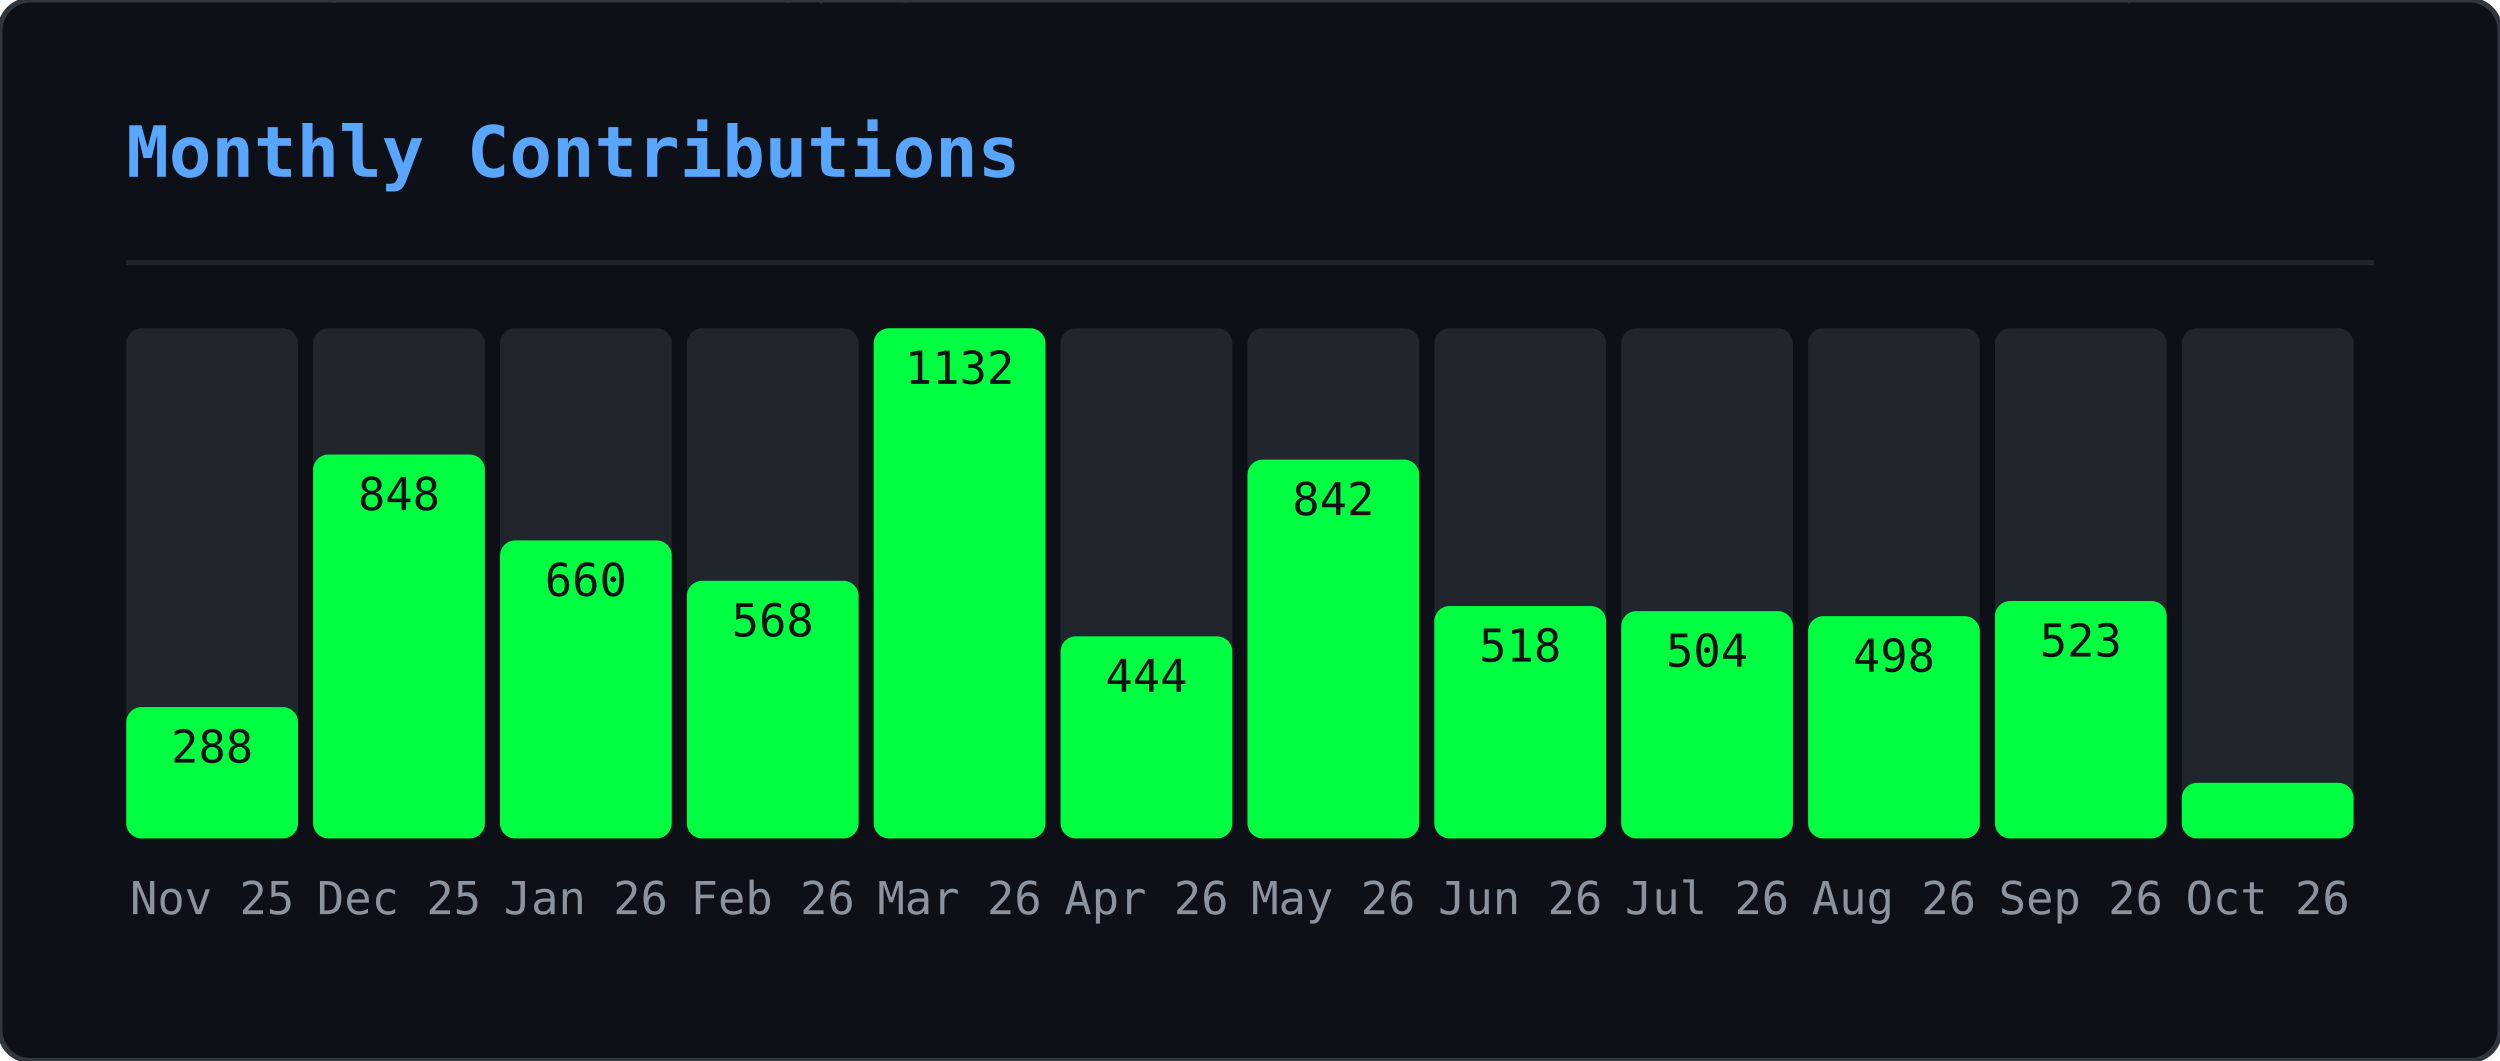
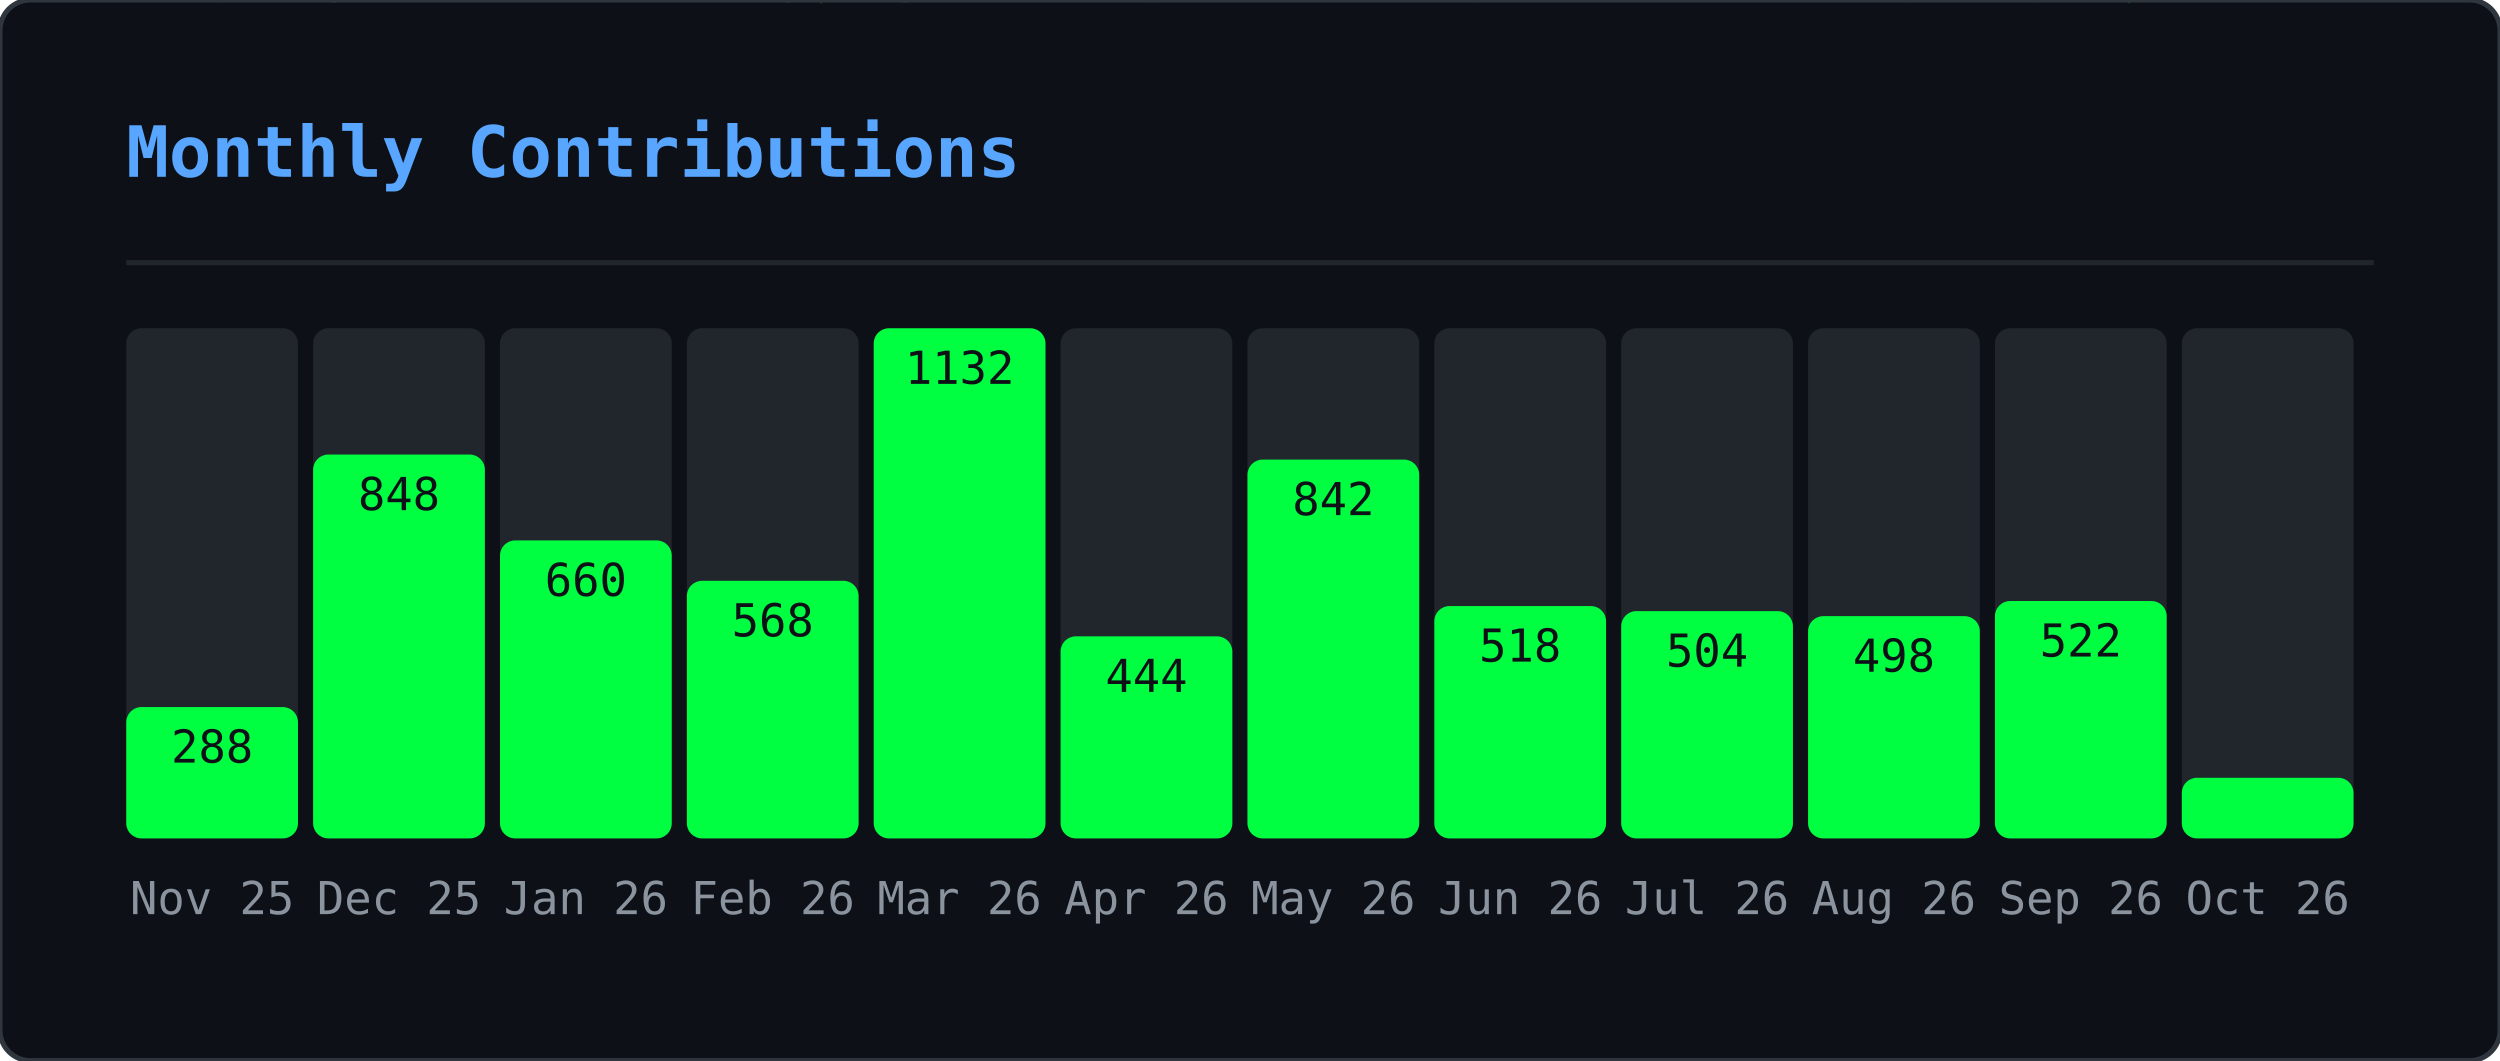
<svg xmlns="http://www.w3.org/2000/svg" width="495" height="210" viewBox="0 0 495 210">
  <defs>
    <clipPath id="gmo-clip">
      <rect width="495" height="210" rx="6" />
    </clipPath>
  </defs>
  <rect width="495" height="210" rx="6" fill="#0d1117" />
  <g clip-path="url(#gmo-clip)">
    <g opacity="0.22">
      <style>@keyframes gmo0{from{transform:translateY(-46px)}to{transform:translateY(224px)}}@keyframes gmo1{from{transform:translateY(-88px)}to{transform:translateY(224px)}}@keyframes gmo2{from{transform:translateY(-60px)}to{transform:translateY(224px)}}@keyframes gmo3{from{transform:translateY(-60px)}to{transform:translateY(224px)}}@keyframes gmo4{from{transform:translateY(-88px)}to{transform:translateY(224px)}}@keyframes gmo5{from{transform:translateY(-60px)}to{transform:translateY(224px)}}@keyframes gmo6{from{transform:translateY(-46px)}to{transform:translateY(224px)}}@keyframes gmo7{from{transform:translateY(-46px)}to{transform:translateY(224px)}}@keyframes gmo8{from{transform:translateY(-88px)}to{transform:translateY(224px)}}@keyframes gmo9{from{transform:translateY(-74px)}to{transform:translateY(224px)}}@keyframes gmo10{from{transform:translateY(-88px)}to{transform:translateY(224px)}}@keyframes gmo11{from{transform:translateY(-60px)}to{transform:translateY(224px)}}@keyframes gmo12{from{transform:translateY(-60px)}to{transform:translateY(224px)}}@keyframes gmo13{from{transform:translateY(-88px)}to{transform:translateY(224px)}}@keyframes gmo14{from{transform:translateY(-60px)}to{transform:translateY(224px)}}@keyframes gmo15{from{transform:translateY(-88px)}to{transform:translateY(224px)}}@keyframes gmo16{from{transform:translateY(-60px)}to{transform:translateY(224px)}}@keyframes gmo17{from{transform:translateY(-46px)}to{transform:translateY(224px)}}@keyframes gmo18{from{transform:translateY(-88px)}to{transform:translateY(224px)}}@keyframes gmo19{from{transform:translateY(-74px)}to{transform:translateY(224px)}}@keyframes gmo20{from{transform:translateY(-88px)}to{transform:translateY(224px)}}@keyframes gmo21{from{transform:translateY(-88px)}to{transform:translateY(224px)}}@keyframes gmo22{from{transform:translateY(-60px)}to{transform:translateY(224px)}}@keyframes gmo23{from{transform:translateY(-88px)}to{transform:translateY(224px)}}@keyframes gmo24{from{transform:translateY(-46px)}to{transform:translateY(224px)}}@keyframes gmo25{from{transform:translateY(-88px)}to{transform:translateY(224px)}}@keyframes gmo26{from{transform:translateY(-88px)}to{transform:translateY(224px)}}@keyframes gmo27{from{transform:translateY(-74px)}to{transform:translateY(224px)}}@keyframes gmo28{from{transform:translateY(-46px)}to{transform:translateY(224px)}}@keyframes gmo29{from{transform:translateY(-46px)}to{transform:translateY(224px)}}@keyframes gmo30{from{transform:translateY(-46px)}to{transform:translateY(224px)}}@keyframes gmo31{from{transform:translateY(-74px)}to{transform:translateY(224px)}}@keyframes gmo32{from{transform:translateY(-46px)}to{transform:translateY(224px)}}@keyframes gmo33{from{transform:translateY(-60px)}to{transform:translateY(224px)}}@keyframes gmo34{from{transform:translateY(-74px)}to{transform:translateY(224px)}}@keyframes gmo35{from{transform:translateY(-60px)}to{transform:translateY(224px)}}@keyframes gmo36{from{transform:translateY(-60px)}to{transform:translateY(224px)}}@keyframes gmo37{from{transform:translateY(-60px)}to{transform:translateY(224px)}}</style>
      <g style="animation:gmo0 3.17s linear infinite;animation-delay:-1.98s">
        <text x="41" y="0" font-family="monospace" font-size="12" fill="#00ff41">ｹ</text>
        <text x="41" y="-14" font-family="monospace" font-size="12" fill="#00ff41" opacity="0.75">ﾏ</text>
        <text x="41" y="-28" font-family="monospace" font-size="12" fill="#00ff41" opacity="0.50">ｽ</text>
        <text x="41" y="-42" font-family="monospace" font-size="12" fill="#00ff41" opacity="0.25">ﾔ</text>
      </g>
      <g style="animation:gmo1 2.45s linear infinite;animation-delay:-0.88s">
        <text x="289" y="0" font-family="monospace" font-size="12" fill="#00ff41">ｷ</text>
        <text x="289" y="-14" font-family="monospace" font-size="12" fill="#00ff41" opacity="0.86">ﾕ</text>
        <text x="289" y="-28" font-family="monospace" font-size="12" fill="#00ff41" opacity="0.71">ﾜ</text>
        <text x="289" y="-42" font-family="monospace" font-size="12" fill="#00ff41" opacity="0.57">ﾐ</text>
        <text x="289" y="-56" font-family="monospace" font-size="12" fill="#00ff41" opacity="0.43">ﾚ</text>
        <text x="289" y="-70" font-family="monospace" font-size="12" fill="#00ff41" opacity="0.29">ﾅ</text>
        <text x="289" y="-84" font-family="monospace" font-size="12" fill="#00ff41" opacity="0.14">ｯ</text>
      </g>
      <g style="animation:gmo2 2.51s linear infinite;animation-delay:-1.82s">
        <text x="33" y="0" font-family="monospace" font-size="12" fill="#00ff41">ﾒ</text>
        <text x="33" y="-14" font-family="monospace" font-size="12" fill="#00ff41" opacity="0.80">ｶ</text>
        <text x="33" y="-28" font-family="monospace" font-size="12" fill="#00ff41" opacity="0.60">ｴ</text>
        <text x="33" y="-42" font-family="monospace" font-size="12" fill="#00ff41" opacity="0.40">ﾄ</text>
        <text x="33" y="-56" font-family="monospace" font-size="12" fill="#00ff41" opacity="0.20">ﾎ</text>
      </g>
      <g style="animation:gmo3 3.01s linear infinite;animation-delay:-2.72s">
        <text x="153" y="0" font-family="monospace" font-size="12" fill="#00ff41">ﾈ</text>
        <text x="153" y="-14" font-family="monospace" font-size="12" fill="#00ff41" opacity="0.80">ﾊ</text>
        <text x="153" y="-28" font-family="monospace" font-size="12" fill="#00ff41" opacity="0.60">ｾ</text>
        <text x="153" y="-42" font-family="monospace" font-size="12" fill="#00ff41" opacity="0.40">ﾅ</text>
        <text x="153" y="-56" font-family="monospace" font-size="12" fill="#00ff41" opacity="0.20">ﾌ</text>
      </g>
      <g style="animation:gmo4 2.14s linear infinite;animation-delay:-0.03s">
        <text x="23" y="0" font-family="monospace" font-size="12" fill="#00ff41">ｭ</text>
        <text x="23" y="-14" font-family="monospace" font-size="12" fill="#00ff41" opacity="0.86">ﾍ</text>
        <text x="23" y="-28" font-family="monospace" font-size="12" fill="#00ff41" opacity="0.71">ﾋ</text>
        <text x="23" y="-42" font-family="monospace" font-size="12" fill="#00ff41" opacity="0.57">ｼ</text>
        <text x="23" y="-56" font-family="monospace" font-size="12" fill="#00ff41" opacity="0.43">ｻ</text>
        <text x="23" y="-70" font-family="monospace" font-size="12" fill="#00ff41" opacity="0.29">ﾝ</text>
        <text x="23" y="-84" font-family="monospace" font-size="12" fill="#00ff41" opacity="0.14">ｷ</text>
      </g>
      <g style="animation:gmo5 1.74s linear infinite;animation-delay:-1.14s">
        <text x="153" y="0" font-family="monospace" font-size="12" fill="#00ff41">ﾐ</text>
        <text x="153" y="-14" font-family="monospace" font-size="12" fill="#00ff41" opacity="0.80">ﾍ</text>
        <text x="153" y="-28" font-family="monospace" font-size="12" fill="#00ff41" opacity="0.60">2</text>
        <text x="153" y="-42" font-family="monospace" font-size="12" fill="#00ff41" opacity="0.40">ﾙ</text>
        <text x="153" y="-56" font-family="monospace" font-size="12" fill="#00ff41" opacity="0.20">ｺ</text>
      </g>
      <g style="animation:gmo6 3.16s linear infinite;animation-delay:-0.73s">
        <text x="97" y="0" font-family="monospace" font-size="12" fill="#00ff41">ｫ</text>
        <text x="97" y="-14" font-family="monospace" font-size="12" fill="#00ff41" opacity="0.75">ｵ</text>
        <text x="97" y="-28" font-family="monospace" font-size="12" fill="#00ff41" opacity="0.50">ﾄ</text>
        <text x="97" y="-42" font-family="monospace" font-size="12" fill="#00ff41" opacity="0.25">ﾂ</text>
      </g>
      <g style="animation:gmo7 2.15s linear infinite;animation-delay:-0.54s">
        <text x="235" y="0" font-family="monospace" font-size="12" fill="#00ff41">ﾙ</text>
        <text x="235" y="-14" font-family="monospace" font-size="12" fill="#00ff41" opacity="0.75">ﾒ</text>
        <text x="235" y="-28" font-family="monospace" font-size="12" fill="#00ff41" opacity="0.50">ｿ</text>
        <text x="235" y="-42" font-family="monospace" font-size="12" fill="#00ff41" opacity="0.25">ｩ</text>
      </g>
      <g style="animation:gmo8 3.18s linear infinite;animation-delay:-1.02s">
        <text x="79" y="0" font-family="monospace" font-size="12" fill="#00ff41">ｫ</text>
        <text x="79" y="-14" font-family="monospace" font-size="12" fill="#00ff41" opacity="0.86">6</text>
        <text x="79" y="-28" font-family="monospace" font-size="12" fill="#00ff41" opacity="0.71">ﾈ</text>
        <text x="79" y="-42" font-family="monospace" font-size="12" fill="#00ff41" opacity="0.57">ﾜ</text>
        <text x="79" y="-56" font-family="monospace" font-size="12" fill="#00ff41" opacity="0.43">ｪ</text>
        <text x="79" y="-70" font-family="monospace" font-size="12" fill="#00ff41" opacity="0.29">ﾃ</text>
        <text x="79" y="-84" font-family="monospace" font-size="12" fill="#00ff41" opacity="0.14">ﾆ</text>
      </g>
      <g style="animation:gmo9 2.86s linear infinite;animation-delay:-0.76s">
        <text x="401" y="0" font-family="monospace" font-size="12" fill="#00ff41">ﾗ</text>
        <text x="401" y="-14" font-family="monospace" font-size="12" fill="#00ff41" opacity="0.83">ﾐ</text>
        <text x="401" y="-28" font-family="monospace" font-size="12" fill="#00ff41" opacity="0.67">ｺ</text>
        <text x="401" y="-42" font-family="monospace" font-size="12" fill="#00ff41" opacity="0.50">3</text>
        <text x="401" y="-56" font-family="monospace" font-size="12" fill="#00ff41" opacity="0.33">3</text>
        <text x="401" y="-70" font-family="monospace" font-size="12" fill="#00ff41" opacity="0.17">4</text>
      </g>
      <g style="animation:gmo10 1.60s linear infinite;animation-delay:-1.57s">
        <text x="364" y="0" font-family="monospace" font-size="12" fill="#00ff41">ﾚ</text>
        <text x="364" y="-14" font-family="monospace" font-size="12" fill="#00ff41" opacity="0.86">ﾉ</text>
        <text x="364" y="-28" font-family="monospace" font-size="12" fill="#00ff41" opacity="0.71">0</text>
        <text x="364" y="-42" font-family="monospace" font-size="12" fill="#00ff41" opacity="0.57">ﾉ</text>
        <text x="364" y="-56" font-family="monospace" font-size="12" fill="#00ff41" opacity="0.43">ﾒ</text>
        <text x="364" y="-70" font-family="monospace" font-size="12" fill="#00ff41" opacity="0.29">ｴ</text>
        <text x="364" y="-84" font-family="monospace" font-size="12" fill="#00ff41" opacity="0.14">ｩ</text>
      </g>
      <g style="animation:gmo11 2.72s linear infinite;animation-delay:-0.83s">
        <text x="225" y="0" font-family="monospace" font-size="12" fill="#00ff41">ｷ</text>
        <text x="225" y="-14" font-family="monospace" font-size="12" fill="#00ff41" opacity="0.80">2</text>
        <text x="225" y="-28" font-family="monospace" font-size="12" fill="#00ff41" opacity="0.60">6</text>
        <text x="225" y="-42" font-family="monospace" font-size="12" fill="#00ff41" opacity="0.40">ﾌ</text>
        <text x="225" y="-56" font-family="monospace" font-size="12" fill="#00ff41" opacity="0.20">ｱ</text>
      </g>
      <g style="animation:gmo12 2.22s linear infinite;animation-delay:-0.60s">
        <text x="201" y="0" font-family="monospace" font-size="12" fill="#00ff41">ﾄ</text>
        <text x="201" y="-14" font-family="monospace" font-size="12" fill="#00ff41" opacity="0.80">1</text>
        <text x="201" y="-28" font-family="monospace" font-size="12" fill="#00ff41" opacity="0.60">ﾘ</text>
        <text x="201" y="-42" font-family="monospace" font-size="12" fill="#00ff41" opacity="0.40">ｯ</text>
        <text x="201" y="-56" font-family="monospace" font-size="12" fill="#00ff41" opacity="0.20">ｼ</text>
      </g>
      <g style="animation:gmo13 1.79s linear infinite;animation-delay:-0.36s">
        <text x="86" y="0" font-family="monospace" font-size="12" fill="#00ff41">ﾃ</text>
        <text x="86" y="-14" font-family="monospace" font-size="12" fill="#00ff41" opacity="0.86">ﾛ</text>
        <text x="86" y="-28" font-family="monospace" font-size="12" fill="#00ff41" opacity="0.71">ｱ</text>
        <text x="86" y="-42" font-family="monospace" font-size="12" fill="#00ff41" opacity="0.57">ﾆ</text>
        <text x="86" y="-56" font-family="monospace" font-size="12" fill="#00ff41" opacity="0.43">ﾓ</text>
        <text x="86" y="-70" font-family="monospace" font-size="12" fill="#00ff41" opacity="0.29">ﾛ</text>
        <text x="86" y="-84" font-family="monospace" font-size="12" fill="#00ff41" opacity="0.14">ｴ</text>
      </g>
      <g style="animation:gmo14 2.06s linear infinite;animation-delay:-1.98s">
        <text x="376" y="0" font-family="monospace" font-size="12" fill="#00ff41">ｧ</text>
        <text x="376" y="-14" font-family="monospace" font-size="12" fill="#00ff41" opacity="0.80">ﾛ</text>
        <text x="376" y="-28" font-family="monospace" font-size="12" fill="#00ff41" opacity="0.60">ﾁ</text>
        <text x="376" y="-42" font-family="monospace" font-size="12" fill="#00ff41" opacity="0.40">ｱ</text>
        <text x="376" y="-56" font-family="monospace" font-size="12" fill="#00ff41" opacity="0.20">ﾎ</text>
      </g>
      <g style="animation:gmo15 3.12s linear infinite;animation-delay:-2.07s">
        <text x="71" y="0" font-family="monospace" font-size="12" fill="#00ff41">5</text>
        <text x="71" y="-14" font-family="monospace" font-size="12" fill="#00ff41" opacity="0.86">ｼ</text>
        <text x="71" y="-28" font-family="monospace" font-size="12" fill="#00ff41" opacity="0.71">ｩ</text>
        <text x="71" y="-42" font-family="monospace" font-size="12" fill="#00ff41" opacity="0.57">0</text>
        <text x="71" y="-56" font-family="monospace" font-size="12" fill="#00ff41" opacity="0.43">ﾋ</text>
        <text x="71" y="-70" font-family="monospace" font-size="12" fill="#00ff41" opacity="0.29">ｫ</text>
        <text x="71" y="-84" font-family="monospace" font-size="12" fill="#00ff41" opacity="0.14">ﾏ</text>
      </g>
      <g style="animation:gmo16 2.05s linear infinite;animation-delay:-0.96s">
        <text x="161" y="0" font-family="monospace" font-size="12" fill="#00ff41">ﾀ</text>
        <text x="161" y="-14" font-family="monospace" font-size="12" fill="#00ff41" opacity="0.80">0</text>
        <text x="161" y="-28" font-family="monospace" font-size="12" fill="#00ff41" opacity="0.60">ｲ</text>
        <text x="161" y="-42" font-family="monospace" font-size="12" fill="#00ff41" opacity="0.40">2</text>
        <text x="161" y="-56" font-family="monospace" font-size="12" fill="#00ff41" opacity="0.20">6</text>
      </g>
      <g style="animation:gmo17 2.52s linear infinite;animation-delay:-1.49s">
        <text x="334" y="0" font-family="monospace" font-size="12" fill="#00ff41">6</text>
        <text x="334" y="-14" font-family="monospace" font-size="12" fill="#00ff41" opacity="0.75">ｺ</text>
        <text x="334" y="-28" font-family="monospace" font-size="12" fill="#00ff41" opacity="0.50">ﾂ</text>
        <text x="334" y="-42" font-family="monospace" font-size="12" fill="#00ff41" opacity="0.25">ｶ</text>
      </g>
      <g style="animation:gmo18 3.05s linear infinite;animation-delay:-0.04s">
        <text x="178" y="0" font-family="monospace" font-size="12" fill="#00ff41">ｼ</text>
        <text x="178" y="-14" font-family="monospace" font-size="12" fill="#00ff41" opacity="0.86">ｫ</text>
        <text x="178" y="-28" font-family="monospace" font-size="12" fill="#00ff41" opacity="0.71">ｻ</text>
        <text x="178" y="-42" font-family="monospace" font-size="12" fill="#00ff41" opacity="0.57">ﾝ</text>
        <text x="178" y="-56" font-family="monospace" font-size="12" fill="#00ff41" opacity="0.43">ｭ</text>
        <text x="178" y="-70" font-family="monospace" font-size="12" fill="#00ff41" opacity="0.29">2</text>
        <text x="178" y="-84" font-family="monospace" font-size="12" fill="#00ff41" opacity="0.14">ﾌ</text>
      </g>
      <g style="animation:gmo19 1.75s linear infinite;animation-delay:-0.88s">
        <text x="354" y="0" font-family="monospace" font-size="12" fill="#00ff41">0</text>
        <text x="354" y="-14" font-family="monospace" font-size="12" fill="#00ff41" opacity="0.83">ｯ</text>
        <text x="354" y="-28" font-family="monospace" font-size="12" fill="#00ff41" opacity="0.67">ｾ</text>
        <text x="354" y="-42" font-family="monospace" font-size="12" fill="#00ff41" opacity="0.50">ﾍ</text>
        <text x="354" y="-56" font-family="monospace" font-size="12" fill="#00ff41" opacity="0.33">ﾍ</text>
        <text x="354" y="-70" font-family="monospace" font-size="12" fill="#00ff41" opacity="0.17">ﾚ</text>
      </g>
      <g style="animation:gmo20 2.59s linear infinite;animation-delay:-1.04s">
        <text x="376" y="0" font-family="monospace" font-size="12" fill="#00ff41">ﾕ</text>
        <text x="376" y="-14" font-family="monospace" font-size="12" fill="#00ff41" opacity="0.86">ﾔ</text>
        <text x="376" y="-28" font-family="monospace" font-size="12" fill="#00ff41" opacity="0.71">5</text>
        <text x="376" y="-42" font-family="monospace" font-size="12" fill="#00ff41" opacity="0.57">ﾊ</text>
        <text x="376" y="-56" font-family="monospace" font-size="12" fill="#00ff41" opacity="0.43">ｸ</text>
        <text x="376" y="-70" font-family="monospace" font-size="12" fill="#00ff41" opacity="0.29">ﾂ</text>
        <text x="376" y="-84" font-family="monospace" font-size="12" fill="#00ff41" opacity="0.14">4</text>
      </g>
      <g style="animation:gmo21 1.78s linear infinite;animation-delay:-0.41s">
        <text x="420" y="0" font-family="monospace" font-size="12" fill="#00ff41">ﾀ</text>
        <text x="420" y="-14" font-family="monospace" font-size="12" fill="#00ff41" opacity="0.86">ｪ</text>
        <text x="420" y="-28" font-family="monospace" font-size="12" fill="#00ff41" opacity="0.71">ｮ</text>
        <text x="420" y="-42" font-family="monospace" font-size="12" fill="#00ff41" opacity="0.57">ｩ</text>
        <text x="420" y="-56" font-family="monospace" font-size="12" fill="#00ff41" opacity="0.43">ｪ</text>
        <text x="420" y="-70" font-family="monospace" font-size="12" fill="#00ff41" opacity="0.29">ﾚ</text>
        <text x="420" y="-84" font-family="monospace" font-size="12" fill="#00ff41" opacity="0.14">1</text>
      </g>
      <g style="animation:gmo22 2.87s linear infinite;animation-delay:-1.77s">
        <text x="176" y="0" font-family="monospace" font-size="12" fill="#00ff41">ﾈ</text>
        <text x="176" y="-14" font-family="monospace" font-size="12" fill="#00ff41" opacity="0.80">ﾀ</text>
        <text x="176" y="-28" font-family="monospace" font-size="12" fill="#00ff41" opacity="0.60">ﾒ</text>
        <text x="176" y="-42" font-family="monospace" font-size="12" fill="#00ff41" opacity="0.40">ｫ</text>
        <text x="176" y="-56" font-family="monospace" font-size="12" fill="#00ff41" opacity="0.20">ﾔ</text>
      </g>
      <g style="animation:gmo23 2.10s linear infinite;animation-delay:-0.39s">
        <text x="139" y="0" font-family="monospace" font-size="12" fill="#00ff41">ｶ</text>
        <text x="139" y="-14" font-family="monospace" font-size="12" fill="#00ff41" opacity="0.86">ｨ</text>
        <text x="139" y="-28" font-family="monospace" font-size="12" fill="#00ff41" opacity="0.71">ｼ</text>
        <text x="139" y="-42" font-family="monospace" font-size="12" fill="#00ff41" opacity="0.57">ﾘ</text>
        <text x="139" y="-56" font-family="monospace" font-size="12" fill="#00ff41" opacity="0.43">ｽ</text>
        <text x="139" y="-70" font-family="monospace" font-size="12" fill="#00ff41" opacity="0.29">ﾆ</text>
        <text x="139" y="-84" font-family="monospace" font-size="12" fill="#00ff41" opacity="0.14">ｴ</text>
      </g>
      <g style="animation:gmo24 1.56s linear infinite;animation-delay:-0.69s">
        <text x="112" y="0" font-family="monospace" font-size="12" fill="#00ff41">ｸ</text>
        <text x="112" y="-14" font-family="monospace" font-size="12" fill="#00ff41" opacity="0.75">1</text>
        <text x="112" y="-28" font-family="monospace" font-size="12" fill="#00ff41" opacity="0.50">ｭ</text>
        <text x="112" y="-42" font-family="monospace" font-size="12" fill="#00ff41" opacity="0.25">6</text>
      </g>
      <g style="animation:gmo25 2.70s linear infinite;animation-delay:-2.64s">
        <text x="190" y="0" font-family="monospace" font-size="12" fill="#00ff41">ﾇ</text>
        <text x="190" y="-14" font-family="monospace" font-size="12" fill="#00ff41" opacity="0.86">0</text>
        <text x="190" y="-28" font-family="monospace" font-size="12" fill="#00ff41" opacity="0.71">ﾋ</text>
        <text x="190" y="-42" font-family="monospace" font-size="12" fill="#00ff41" opacity="0.57">ｦ</text>
        <text x="190" y="-56" font-family="monospace" font-size="12" fill="#00ff41" opacity="0.43">ﾂ</text>
        <text x="190" y="-70" font-family="monospace" font-size="12" fill="#00ff41" opacity="0.29">ﾘ</text>
        <text x="190" y="-84" font-family="monospace" font-size="12" fill="#00ff41" opacity="0.14">2</text>
      </g>
      <g style="animation:gmo26 2.67s linear infinite;animation-delay:-1.16s">
        <text x="302" y="0" font-family="monospace" font-size="12" fill="#00ff41">ﾁ</text>
        <text x="302" y="-14" font-family="monospace" font-size="12" fill="#00ff41" opacity="0.86">ｯ</text>
        <text x="302" y="-28" font-family="monospace" font-size="12" fill="#00ff41" opacity="0.71">ｿ</text>
        <text x="302" y="-42" font-family="monospace" font-size="12" fill="#00ff41" opacity="0.57">ｾ</text>
        <text x="302" y="-56" font-family="monospace" font-size="12" fill="#00ff41" opacity="0.43">ｴ</text>
        <text x="302" y="-70" font-family="monospace" font-size="12" fill="#00ff41" opacity="0.29">ﾜ</text>
        <text x="302" y="-84" font-family="monospace" font-size="12" fill="#00ff41" opacity="0.14">ｯ</text>
      </g>
      <g style="animation:gmo27 2.94s linear infinite;animation-delay:-0.60s">
        <text x="274" y="0" font-family="monospace" font-size="12" fill="#00ff41">ﾅ</text>
        <text x="274" y="-14" font-family="monospace" font-size="12" fill="#00ff41" opacity="0.83">ﾃ</text>
        <text x="274" y="-28" font-family="monospace" font-size="12" fill="#00ff41" opacity="0.67">2</text>
        <text x="274" y="-42" font-family="monospace" font-size="12" fill="#00ff41" opacity="0.50">4</text>
        <text x="274" y="-56" font-family="monospace" font-size="12" fill="#00ff41" opacity="0.33">ｸ</text>
        <text x="274" y="-70" font-family="monospace" font-size="12" fill="#00ff41" opacity="0.17">ﾆ</text>
      </g>
      <g style="animation:gmo28 2.07s linear infinite;animation-delay:-1.69s">
        <text x="25" y="0" font-family="monospace" font-size="12" fill="#00ff41">ﾐ</text>
        <text x="25" y="-14" font-family="monospace" font-size="12" fill="#00ff41" opacity="0.75">ｯ</text>
        <text x="25" y="-28" font-family="monospace" font-size="12" fill="#00ff41" opacity="0.50">ﾛ</text>
        <text x="25" y="-42" font-family="monospace" font-size="12" fill="#00ff41" opacity="0.25">ｺ</text>
      </g>
      <g style="animation:gmo29 1.80s linear infinite;animation-delay:-0.49s">
        <text x="218" y="0" font-family="monospace" font-size="12" fill="#00ff41">ﾐ</text>
        <text x="218" y="-14" font-family="monospace" font-size="12" fill="#00ff41" opacity="0.75">ｬ</text>
        <text x="218" y="-28" font-family="monospace" font-size="12" fill="#00ff41" opacity="0.50">ｾ</text>
        <text x="218" y="-42" font-family="monospace" font-size="12" fill="#00ff41" opacity="0.25">ﾌ</text>
      </g>
      <g style="animation:gmo30 1.76s linear infinite;animation-delay:-0.68s">
        <text x="182" y="0" font-family="monospace" font-size="12" fill="#00ff41">0</text>
        <text x="182" y="-14" font-family="monospace" font-size="12" fill="#00ff41" opacity="0.75">ﾒ</text>
        <text x="182" y="-28" font-family="monospace" font-size="12" fill="#00ff41" opacity="0.50">7</text>
        <text x="182" y="-42" font-family="monospace" font-size="12" fill="#00ff41" opacity="0.25">ｵ</text>
      </g>
      <g style="animation:gmo31 2.53s linear infinite;animation-delay:-1.66s">
        <text x="63" y="0" font-family="monospace" font-size="12" fill="#00ff41">ﾈ</text>
        <text x="63" y="-14" font-family="monospace" font-size="12" fill="#00ff41" opacity="0.83">ｷ</text>
        <text x="63" y="-28" font-family="monospace" font-size="12" fill="#00ff41" opacity="0.67">ﾝ</text>
        <text x="63" y="-42" font-family="monospace" font-size="12" fill="#00ff41" opacity="0.50">ﾄ</text>
        <text x="63" y="-56" font-family="monospace" font-size="12" fill="#00ff41" opacity="0.33">ﾃ</text>
        <text x="63" y="-70" font-family="monospace" font-size="12" fill="#00ff41" opacity="0.17">ﾛ</text>
      </g>
      <g style="animation:gmo32 1.81s linear infinite;animation-delay:-0.67s">
        <text x="179" y="0" font-family="monospace" font-size="12" fill="#00ff41">1</text>
        <text x="179" y="-14" font-family="monospace" font-size="12" fill="#00ff41" opacity="0.75">ｺ</text>
        <text x="179" y="-28" font-family="monospace" font-size="12" fill="#00ff41" opacity="0.50">ﾚ</text>
        <text x="179" y="-42" font-family="monospace" font-size="12" fill="#00ff41" opacity="0.25">ｸ</text>
      </g>
      <g style="animation:gmo33 1.77s linear infinite;animation-delay:-1.62s">
        <text x="415" y="0" font-family="monospace" font-size="12" fill="#00ff41">4</text>
        <text x="415" y="-14" font-family="monospace" font-size="12" fill="#00ff41" opacity="0.80">ﾅ</text>
        <text x="415" y="-28" font-family="monospace" font-size="12" fill="#00ff41" opacity="0.60">ｩ</text>
        <text x="415" y="-42" font-family="monospace" font-size="12" fill="#00ff41" opacity="0.40">ﾏ</text>
        <text x="415" y="-56" font-family="monospace" font-size="12" fill="#00ff41" opacity="0.20">ﾚ</text>
      </g>
      <g style="animation:gmo34 2.31s linear infinite;animation-delay:-1.28s">
        <text x="247" y="0" font-family="monospace" font-size="12" fill="#00ff41">ﾄ</text>
        <text x="247" y="-14" font-family="monospace" font-size="12" fill="#00ff41" opacity="0.83">ﾉ</text>
        <text x="247" y="-28" font-family="monospace" font-size="12" fill="#00ff41" opacity="0.67">ﾙ</text>
        <text x="247" y="-42" font-family="monospace" font-size="12" fill="#00ff41" opacity="0.50">9</text>
        <text x="247" y="-56" font-family="monospace" font-size="12" fill="#00ff41" opacity="0.33">ﾈ</text>
        <text x="247" y="-70" font-family="monospace" font-size="12" fill="#00ff41" opacity="0.17">ﾎ</text>
      </g>
      <g style="animation:gmo35 2.09s linear infinite;animation-delay:-1.70s">
        <text x="103" y="0" font-family="monospace" font-size="12" fill="#00ff41">ﾋ</text>
        <text x="103" y="-14" font-family="monospace" font-size="12" fill="#00ff41" opacity="0.80">8</text>
        <text x="103" y="-28" font-family="monospace" font-size="12" fill="#00ff41" opacity="0.60">ﾆ</text>
        <text x="103" y="-42" font-family="monospace" font-size="12" fill="#00ff41" opacity="0.40">ﾀ</text>
        <text x="103" y="-56" font-family="monospace" font-size="12" fill="#00ff41" opacity="0.20">ｪ</text>
      </g>
      <g style="animation:gmo36 2.94s linear infinite;animation-delay:-0.05s">
        <text x="311" y="0" font-family="monospace" font-size="12" fill="#00ff41">ﾅ</text>
        <text x="311" y="-14" font-family="monospace" font-size="12" fill="#00ff41" opacity="0.80">ｿ</text>
        <text x="311" y="-28" font-family="monospace" font-size="12" fill="#00ff41" opacity="0.60">ﾖ</text>
        <text x="311" y="-42" font-family="monospace" font-size="12" fill="#00ff41" opacity="0.40">ﾃ</text>
        <text x="311" y="-56" font-family="monospace" font-size="12" fill="#00ff41" opacity="0.20">ﾖ</text>
      </g>
      <g style="animation:gmo37 2.92s linear infinite;animation-delay:-1.30s">
        <text x="298" y="0" font-family="monospace" font-size="12" fill="#00ff41">ﾕ</text>
        <text x="298" y="-14" font-family="monospace" font-size="12" fill="#00ff41" opacity="0.80">ﾏ</text>
        <text x="298" y="-28" font-family="monospace" font-size="12" fill="#00ff41" opacity="0.60">ﾕ</text>
        <text x="298" y="-42" font-family="monospace" font-size="12" fill="#00ff41" opacity="0.40">ｺ</text>
        <text x="298" y="-56" font-family="monospace" font-size="12" fill="#00ff41" opacity="0.20">ｲ</text>
      </g>
    </g>
  </g>
  <rect width="495" height="210" rx="6" fill="none" stroke="#30363d" stroke-width="1" />
  <text x="25" y="35" font-family="monospace" font-size="14" font-weight="600" fill="#58a6ff">Monthly Contributions</text>
  <line x1="25" y1="52" x2="470" y2="52" stroke="#21262d" stroke-width="1" />
  <rect x="25" y="65" width="34" height="101" rx="3" fill="#21262d" />
  <rect x="25" y="140" width="34" height="26" rx="3" fill="#00ff41" />
  <text x="42" y="181" text-anchor="middle" font-family="monospace" font-size="9" fill="#8b949e">Nov 25</text>
  <text x="42" y="151" text-anchor="middle" font-family="monospace" font-size="9" fill="#0d1117">288</text>
  <rect x="62" y="65" width="34" height="101" rx="3" fill="#21262d" />
  <rect x="62" y="90" width="34" height="76" rx="3" fill="#00ff41" />
  <text x="79" y="181" text-anchor="middle" font-family="monospace" font-size="9" fill="#8b949e">Dec 25</text>
  <text x="79" y="101" text-anchor="middle" font-family="monospace" font-size="9" fill="#0d1117">848</text>
  <rect x="99" y="65" width="34" height="101" rx="3" fill="#21262d" />
  <rect x="99" y="107" width="34" height="59" rx="3" fill="#00ff41" />
  <text x="116" y="181" text-anchor="middle" font-family="monospace" font-size="9" fill="#8b949e">Jan 26</text>
  <text x="116" y="118" text-anchor="middle" font-family="monospace" font-size="9" fill="#0d1117">660</text>
  <rect x="136" y="65" width="34" height="101" rx="3" fill="#21262d" />
  <rect x="136" y="115" width="34" height="51" rx="3" fill="#00ff41" />
  <text x="153" y="181" text-anchor="middle" font-family="monospace" font-size="9" fill="#8b949e">Feb 26</text>
  <text x="153" y="126" text-anchor="middle" font-family="monospace" font-size="9" fill="#0d1117">568</text>
  <rect x="173" y="65" width="34" height="101" rx="3" fill="#21262d" />
  <rect x="173" y="65" width="34" height="101" rx="3" fill="#00ff41" />
  <text x="190" y="181" text-anchor="middle" font-family="monospace" font-size="9" fill="#8b949e">Mar 26</text>
  <text x="190" y="76" text-anchor="middle" font-family="monospace" font-size="9" fill="#0d1117">1132</text>
  <rect x="210" y="65" width="34" height="101" rx="3" fill="#21262d" />
  <rect x="210" y="126" width="34" height="40" rx="3" fill="#00ff41" />
  <text x="227" y="181" text-anchor="middle" font-family="monospace" font-size="9" fill="#8b949e">Apr 26</text>
  <text x="227" y="137" text-anchor="middle" font-family="monospace" font-size="9" fill="#0d1117">444</text>
  <rect x="247" y="65" width="34" height="101" rx="3" fill="#21262d" />
  <rect x="247" y="91" width="34" height="75" rx="3" fill="#00ff41" />
  <text x="264" y="181" text-anchor="middle" font-family="monospace" font-size="9" fill="#8b949e">May 26</text>
  <text x="264" y="102" text-anchor="middle" font-family="monospace" font-size="9" fill="#0d1117">842</text>
  <rect x="284" y="65" width="34" height="101" rx="3" fill="#21262d" />
  <rect x="284" y="120" width="34" height="46" rx="3" fill="#00ff41" />
  <text x="301" y="181" text-anchor="middle" font-family="monospace" font-size="9" fill="#8b949e">Jun 26</text>
  <text x="301" y="131" text-anchor="middle" font-family="monospace" font-size="9" fill="#0d1117">518</text>
  <rect x="321" y="65" width="34" height="101" rx="3" fill="#21262d" />
  <rect x="321" y="121" width="34" height="45" rx="3" fill="#00ff41" />
  <text x="338" y="181" text-anchor="middle" font-family="monospace" font-size="9" fill="#8b949e">Jul 26</text>
  <text x="338" y="132" text-anchor="middle" font-family="monospace" font-size="9" fill="#0d1117">504</text>
  <rect x="358" y="65" width="34" height="101" rx="3" fill="#21262d" />
  <rect x="358" y="122" width="34" height="44" rx="3" fill="#00ff41" />
  <text x="375" y="181" text-anchor="middle" font-family="monospace" font-size="9" fill="#8b949e">Aug 26</text>
  <text x="375" y="133" text-anchor="middle" font-family="monospace" font-size="9" fill="#0d1117">498</text>
  <rect x="395" y="65" width="34" height="101" rx="3" fill="#21262d" />
  <rect x="395" y="119" width="34" height="47" rx="3" fill="#00ff41" />
  <text x="412" y="181" text-anchor="middle" font-family="monospace" font-size="9" fill="#8b949e">Sep 26</text>
-   <text x="412" y="130" text-anchor="middle" font-family="monospace" font-size="9" fill="#0d1117">523</text>
+   <text x="412" y="130" text-anchor="middle" font-family="monospace" font-size="9" fill="#0d1117">522</text>
  <rect x="432" y="65" width="34" height="101" rx="3" fill="#21262d" />
-   <rect x="432" y="155" width="34" height="11" rx="3" fill="#00ff41" />
+   <rect x="432" y="154" width="34" height="12" rx="3" fill="#00ff41" />
  <text x="449" y="181" text-anchor="middle" font-family="monospace" font-size="9" fill="#8b949e">Oct 26</text>
</svg>
